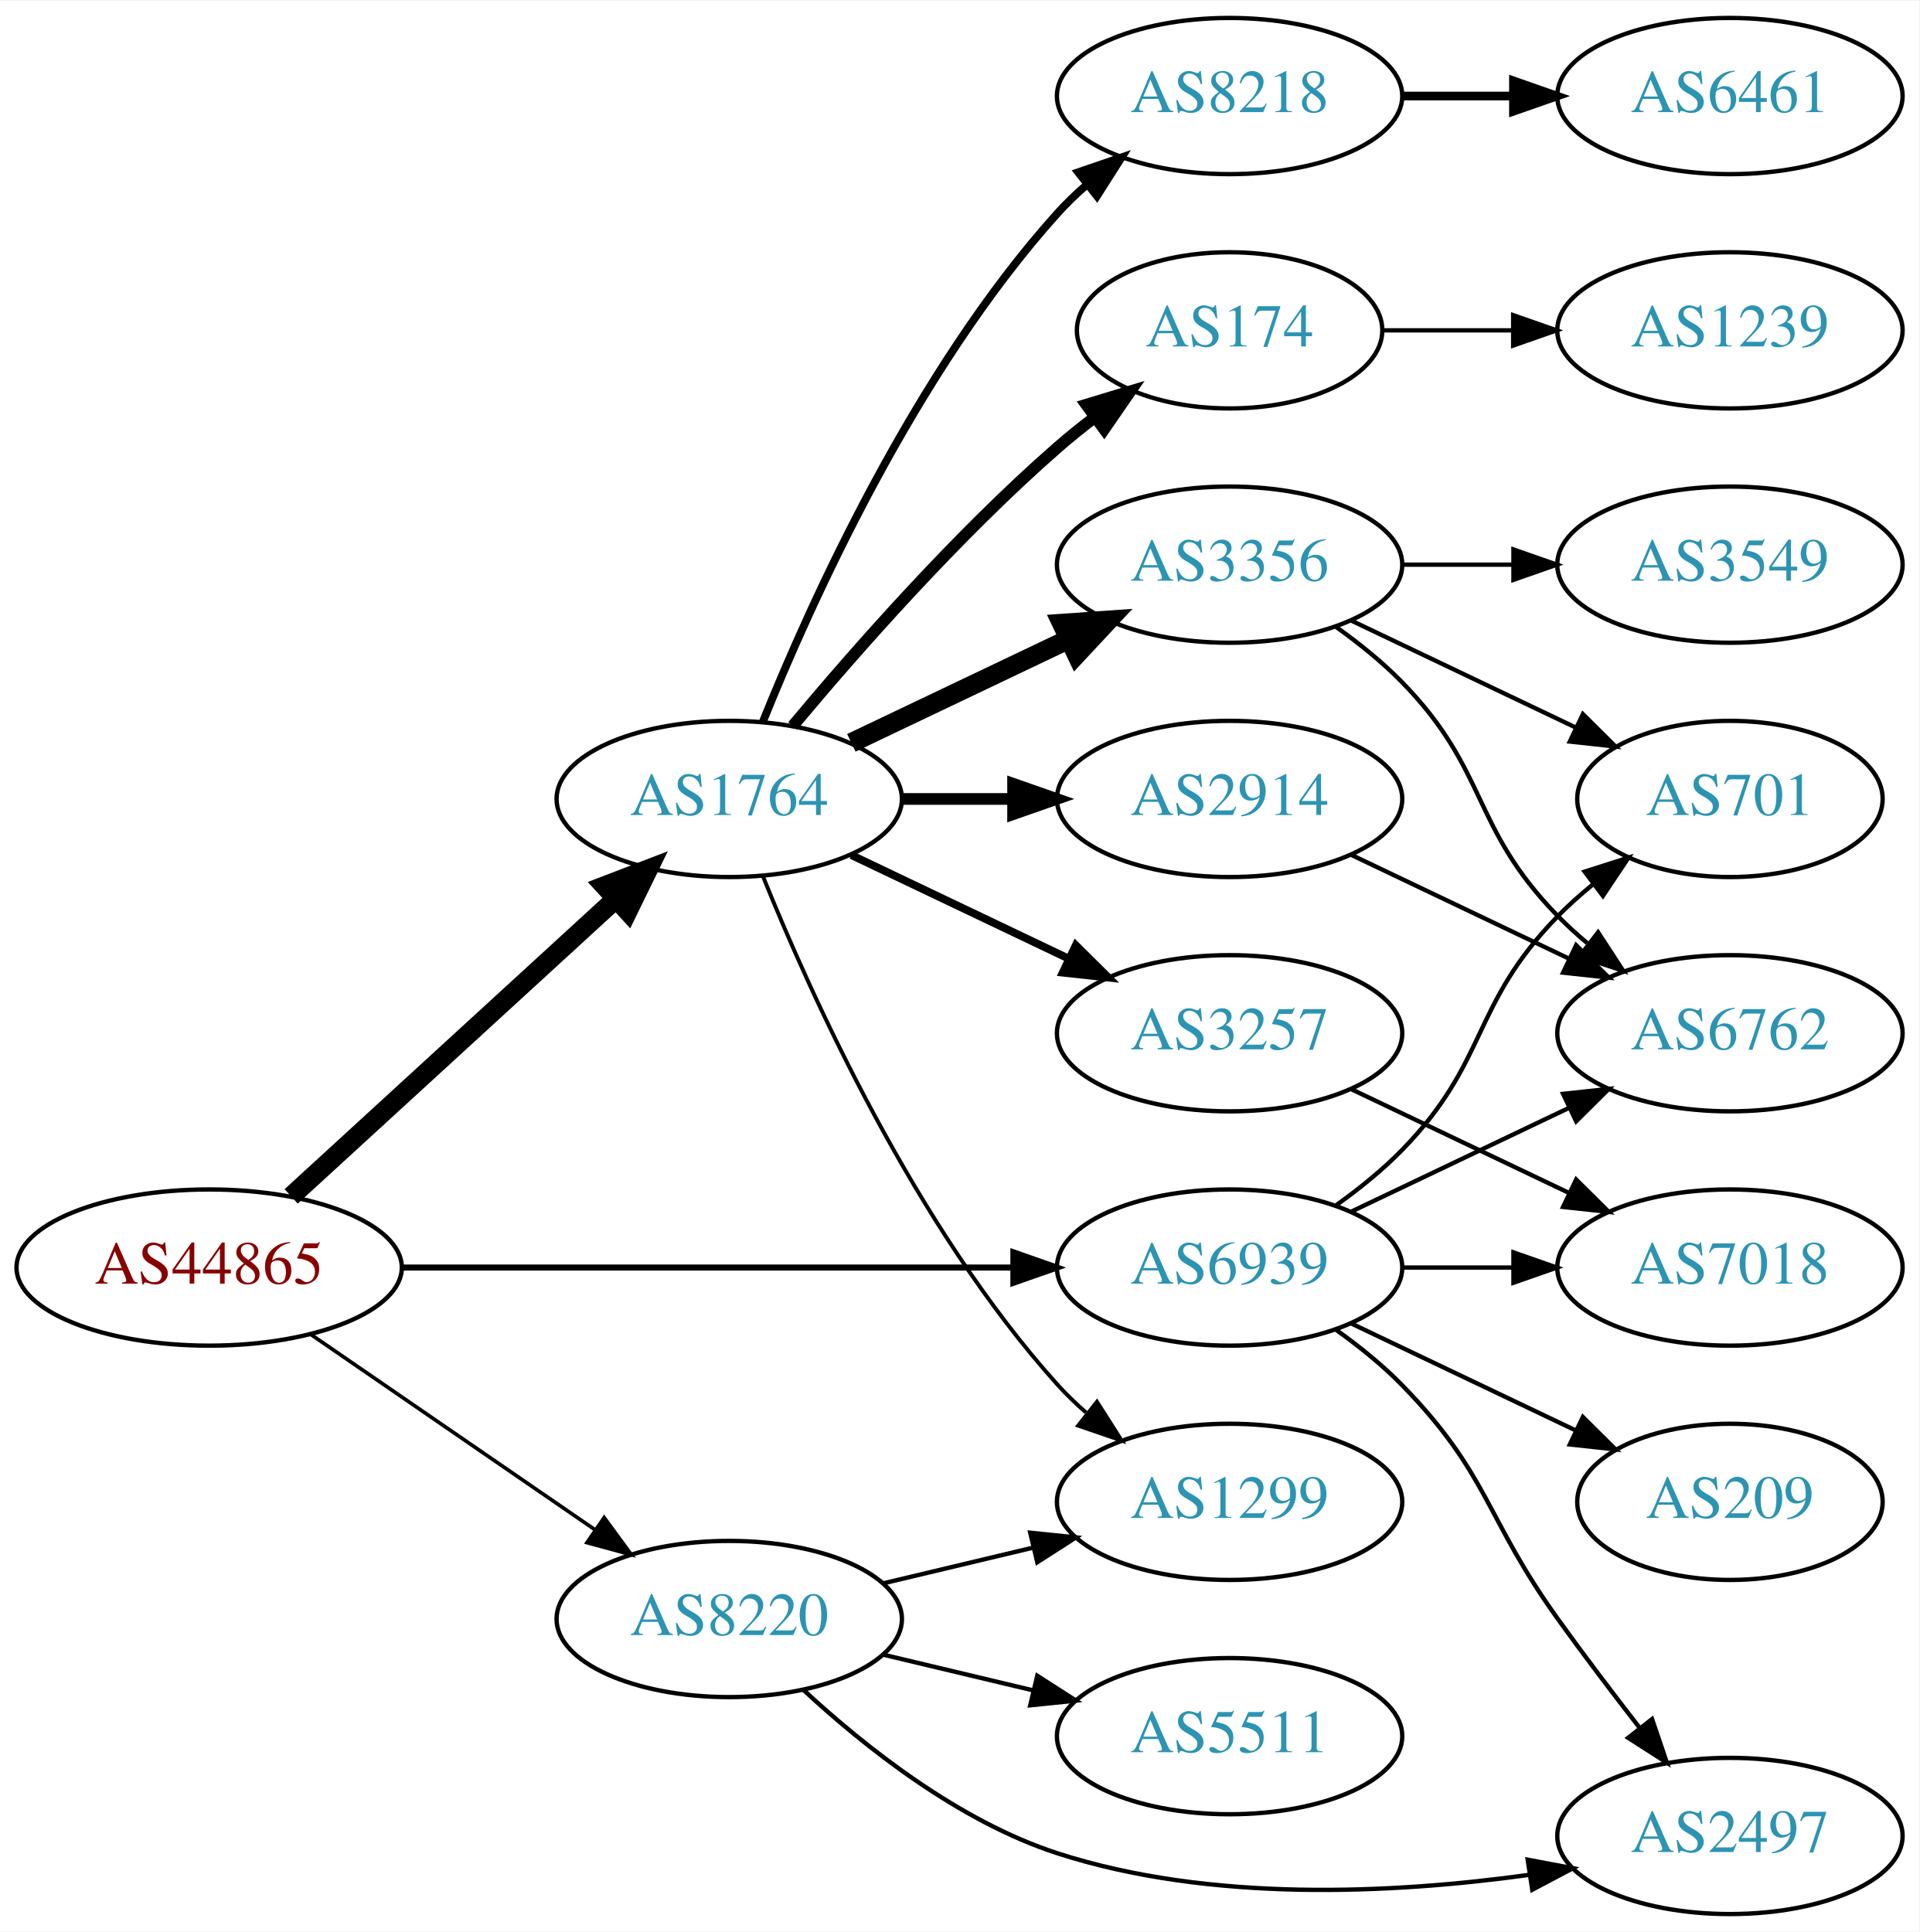
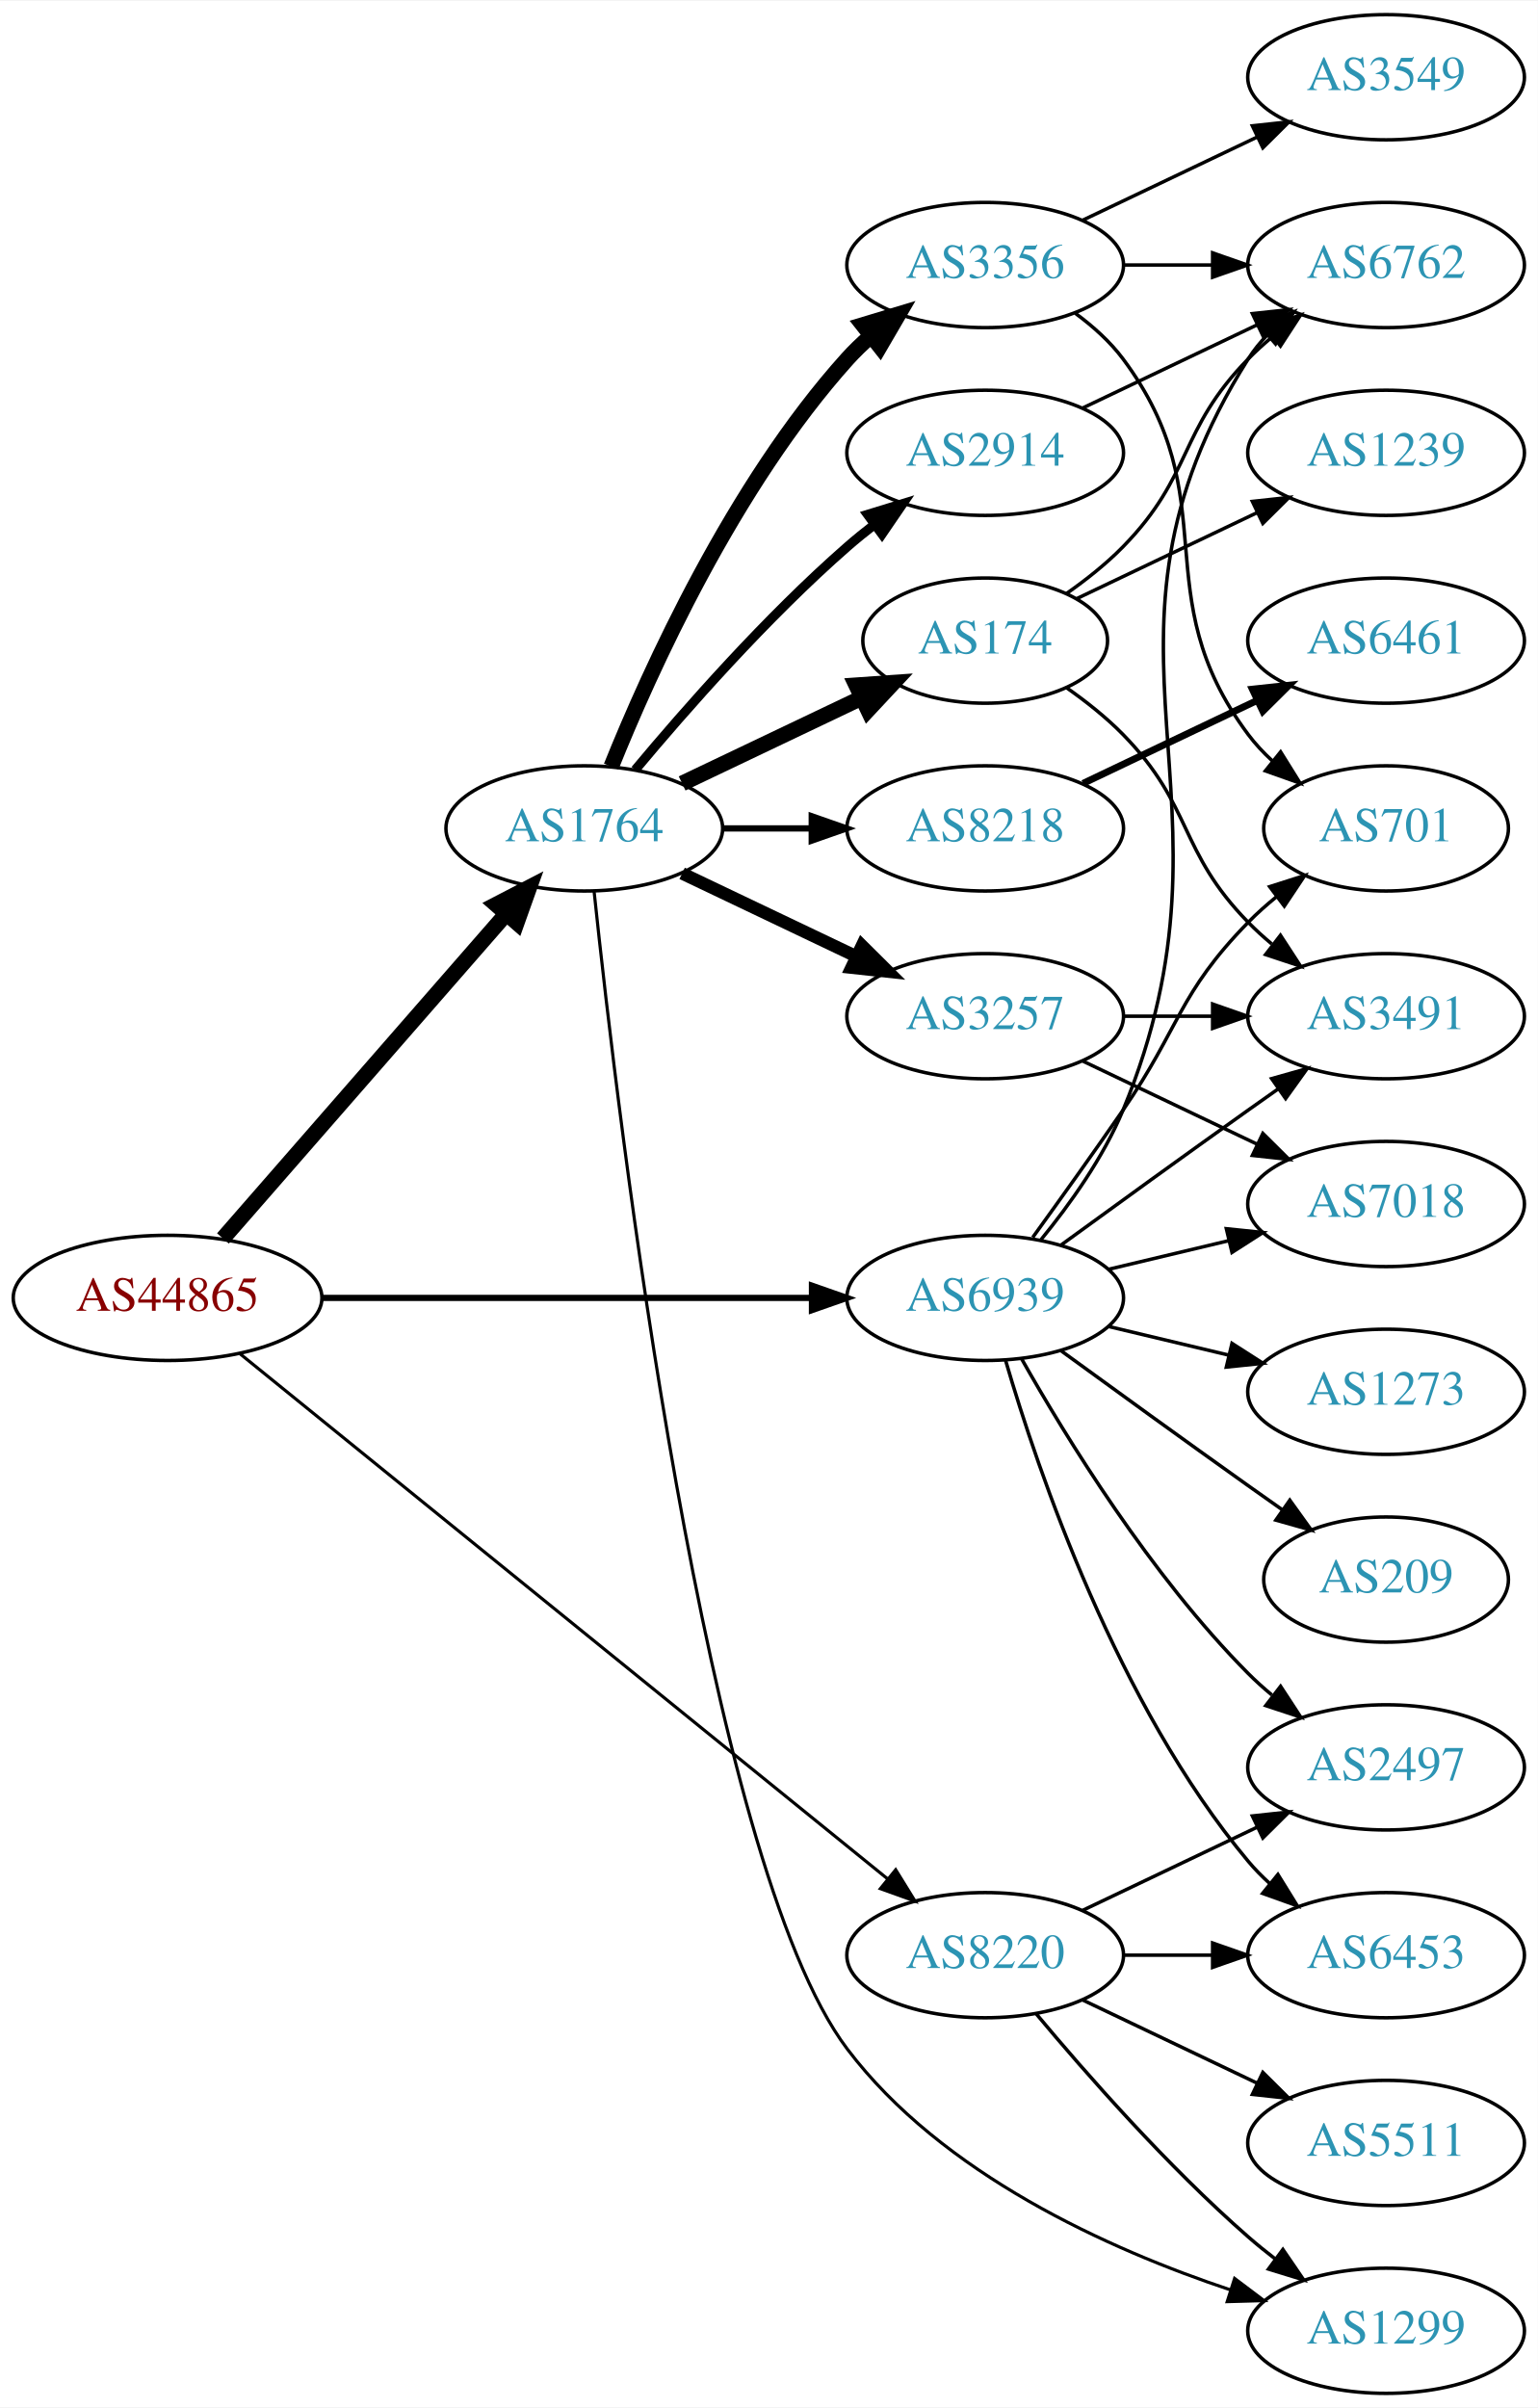
- <svg xmlns="http://www.w3.org/2000/svg" xmlns:xlink="http://www.w3.org/1999/xlink" width="442pt" height="445pt" viewBox="0.00 0.00 442.27 445.00">
-   <g id="graph0" class="graph" transform="scale(1 1) rotate(0) translate(4 441)">
-     <polygon fill="white" stroke="none" points="-4,4 -4,-441 438.271,-441 438.271,4 -4,4" />
+ <svg xmlns="http://www.w3.org/2000/svg" xmlns:xlink="http://www.w3.org/1999/xlink" width="442pt" height="692pt" viewBox="0.00 0.00 442.27 692.00">
+   <g id="graph0" class="graph" transform="scale(1 1) rotate(0) translate(4 688)">
+     <polygon fill="white" stroke="none" points="-4,4 -4,-688 438.271,-688 438.271,4 -4,4" />
    <g id="node1" class="node">
      <g id="a_node1">
        <a xlink:href="/asn/44865" xlink:title="AS44865 ~ derStandard.at GmbH [AT]">
-           <ellipse fill="#ffffff" stroke="black" cx="44.196" cy="-149" rx="44.393" ry="18" />
-           <text text-anchor="middle" x="44.196" y="-145.3" font-family="Times,serif" font-size="14.00" fill="#880000">AS44865</text>
+           <ellipse fill="#ffffff" stroke="black" cx="44.196" cy="-315" rx="44.393" ry="18" />
+           <text text-anchor="middle" x="44.196" y="-311.3" font-family="Times,serif" font-size="14.00" fill="#880000">AS44865</text>
        </a>
      </g>
    </g>
    <g id="node2" class="node">
      <g id="a_node2">
        <a xlink:href="/asn/1764" xlink:title="AS1764 ~ NEXTLAYER-AS [AT]">
-           <ellipse fill="#ffffff" stroke="black" cx="164.039" cy="-257" rx="39.794" ry="18" />
-           <text text-anchor="middle" x="164.039" y="-253.3" font-family="Times,serif" font-size="14.00" fill="#2c94b3">AS1764</text>
+           <ellipse fill="#ffffff" stroke="black" cx="164.039" cy="-450" rx="39.794" ry="18" />
+           <text text-anchor="middle" x="164.039" y="-446.3" font-family="Times,serif" font-size="14.00" fill="#2c94b3">AS1764</text>
        </a>
      </g>
    </g>
    <g id="edge1" class="edge">
-       <path fill="none" stroke="black" stroke-width="4.5" d="M63.094,-165.403C83.022,-183.667 115.38,-213.322 137.857,-233.921" />
-       <polygon fill="black" stroke="black" stroke-width="4.5" points="135.326,-236.943 145.359,-240.797 140.647,-231.137 135.326,-236.943" />
+       <path fill="none" stroke="black" stroke-width="4.5" d="M60.121,-332.098C80.663,-355.631 117.782,-398.155 141.379,-425.187" />
+       <polygon fill="black" stroke="black" stroke-width="4.5" points="138.692,-428.097 148.235,-433.041 144.625,-422.918 138.692,-428.097" />
    </g>
    <g id="node3" class="node">
      <g id="a_node3">
        <a xlink:href="/asn/8220" xlink:title="AS8220 ~ COLT [GB]">
-           <ellipse fill="#ffffff" stroke="black" cx="164.039" cy="-68" rx="39.794" ry="18" />
-           <text text-anchor="middle" x="164.039" y="-64.3" font-family="Times,serif" font-size="14.00" fill="#2c94b3">AS8220</text>
+           <ellipse fill="#ffffff" stroke="black" cx="279.332" cy="-126" rx="39.794" ry="18" />
+           <text text-anchor="middle" x="279.332" y="-122.3" font-family="Times,serif" font-size="14.00" fill="#2c94b3">AS8220</text>
        </a>
      </g>
    </g>
    <g id="edge2" class="edge">
-       <path fill="none" stroke="black" stroke-width="0.844" d="M67.639,-133.574C86.22,-120.802 112.781,-102.545 133.161,-88.537" />
-       <polygon fill="black" stroke="black" stroke-width="0.844" points="135.216,-91.371 141.475,-82.822 131.251,-85.602 135.216,-91.371" />
+       <path fill="none" stroke="black" stroke-width="0.9" d="M65.073,-298.886C106.832,-265.033 203.727,-186.481 251.172,-148.018" />
+       <polygon fill="black" stroke="black" stroke-width="0.9" points="253.596,-150.558 259.16,-141.542 249.188,-145.121 253.596,-150.558" />
    </g>
    <g id="node4" class="node">
      <g id="a_node4">
        <a xlink:href="/asn/6939" xlink:title="AS6939 ~ Hurricane Electric LLC [US]">
-           <ellipse fill="#ffffff" stroke="black" cx="279.332" cy="-149" rx="39.794" ry="18" />
-           <text text-anchor="middle" x="279.332" y="-145.3" font-family="Times,serif" font-size="14.00" fill="#2c94b3">AS6939</text>
+           <ellipse fill="#ffffff" stroke="black" cx="279.332" cy="-315" rx="39.794" ry="18" />
+           <text text-anchor="middle" x="279.332" y="-311.3" font-family="Times,serif" font-size="14.00" fill="#2c94b3">AS6939</text>
        </a>
      </g>
    </g>
    <g id="edge3" class="edge">
-       <path fill="none" stroke="black" stroke-width="1.406" d="M88.501,-149C128.439,-149 187.674,-149 229.329,-149" />
-       <polygon fill="black" stroke="black" stroke-width="1.406" points="229.518,-152.5 239.518,-149 229.518,-145.5 229.518,-152.5" />
+       <path fill="none" stroke="black" stroke-width="1.8" d="M88.501,-315C128.439,-315 187.674,-315 229.329,-315" />
+       <polygon fill="black" stroke="black" stroke-width="1.8" points="229.518,-318.5 239.518,-315 229.518,-311.5 229.518,-318.5" />
    </g>
    <g id="node5" class="node">
      <g id="a_node5">
-         <a xlink:href="/asn/3257" xlink:title="AS3257 ~ GTT [DE]">
-           <ellipse fill="#ffffff" stroke="black" cx="279.332" cy="-203" rx="39.794" ry="18" />
-           <text text-anchor="middle" x="279.332" y="-199.3" font-family="Times,serif" font-size="14.00" fill="#2c94b3">AS3257</text>
+         <a xlink:href="/asn/174" xlink:title="AS174 ~ Cogent Communications [US]">
+           <ellipse fill="#ffffff" stroke="black" cx="279.332" cy="-504" rx="35.194" ry="18" />
+           <text text-anchor="middle" x="279.332" y="-500.3" font-family="Times,serif" font-size="14.00" fill="#2c94b3">AS174</text>
        </a>
      </g>
    </g>
    <g id="edge4" class="edge">
-       <path fill="none" stroke="black" stroke-width="1.8" d="M192.175,-244.066C207.169,-236.919 225.99,-227.948 242.213,-220.215" />
-       <polygon fill="black" stroke="black" stroke-width="1.8" points="243.895,-223.291 251.417,-215.829 240.884,-216.972 243.895,-223.291" />
+       <path fill="none" stroke="black" stroke-width="4.5" d="M192.175,-462.934C207.607,-470.29 227.092,-479.577 243.628,-487.459" />
+       <polygon fill="black" stroke="black" stroke-width="4.5" points="242.248,-491.163 252.969,-491.911 245.636,-484.054 242.248,-491.163" />
    </g>
    <g id="node6" class="node">
      <g id="a_node6">
-         <a xlink:href="/asn/8218" xlink:title="AS8218 ~ legacy Neotelecoms [FR]">
-           <ellipse fill="#ffffff" stroke="black" cx="279.332" cy="-419" rx="39.794" ry="18" />
-           <text text-anchor="middle" x="279.332" y="-415.3" font-family="Times,serif" font-size="14.00" fill="#2c94b3">AS8218</text>
+         <a xlink:href="/asn/3257" xlink:title="AS3257 ~ GTT [DE]">
+           <ellipse fill="#ffffff" stroke="black" cx="279.332" cy="-396" rx="39.794" ry="18" />
+           <text text-anchor="middle" x="279.332" y="-392.3" font-family="Times,serif" font-size="14.00" fill="#2c94b3">AS3257</text>
        </a>
      </g>
    </g>
    <g id="edge5" class="edge">
-       <path fill="none" stroke="black" stroke-width="1.8" d="M171.786,-274.787C182.837,-302.243 206.891,-355.578 239.685,-392 241.688,-394.224 243.906,-396.363 246.239,-398.397" />
-       <polygon fill="black" stroke="black" stroke-width="1.8" points="244.437,-401.433 254.458,-404.873 248.769,-395.935 244.437,-401.433" />
+       <path fill="none" stroke="black" stroke-width="3.6" d="M192.175,-437.066C207.169,-429.919 225.99,-420.948 242.213,-413.215" />
+       <polygon fill="black" stroke="black" stroke-width="3.6" points="243.895,-416.291 251.417,-408.829 240.884,-409.972 243.895,-416.291" />
    </g>
    <g id="node7" class="node">
      <g id="a_node7">
-         <a xlink:href="/asn/174" xlink:title="AS174 ~ Cogent Communications [US]">
-           <ellipse fill="#ffffff" stroke="black" cx="279.332" cy="-365" rx="35.194" ry="18" />
-           <text text-anchor="middle" x="279.332" y="-361.3" font-family="Times,serif" font-size="14.00" fill="#2c94b3">AS174</text>
+         <a xlink:href="/asn/8218" xlink:title="AS8218 ~ legacy Neotelecoms [FR]">
+           <ellipse fill="#ffffff" stroke="black" cx="279.332" cy="-450" rx="39.794" ry="18" />
+           <text text-anchor="middle" x="279.332" y="-446.3" font-family="Times,serif" font-size="14.00" fill="#2c94b3">AS8218</text>
        </a>
      </g>
    </g>
    <g id="edge6" class="edge">
-       <path fill="none" stroke="black" stroke-width="2.7" d="M178.669,-273.817C192.951,-290.929 216.498,-317.745 239.685,-338 242.355,-340.332 245.228,-342.648 248.158,-344.886" />
-       <polygon fill="black" stroke="black" stroke-width="2.7" points="246.309,-347.87 256.449,-350.939 250.436,-342.216 246.309,-347.87" />
+       <path fill="none" stroke="black" stroke-width="1.8" d="M203.711,-450C211.914,-450 220.678,-450 229.21,-450" />
+       <polygon fill="black" stroke="black" stroke-width="1.8" points="229.449,-453.5 239.449,-450 229.449,-446.5 229.449,-453.5" />
    </g>
    <g id="node8" class="node">
      <g id="a_node8">
-         <a xlink:href="/asn/2914" xlink:title="AS2914 ~ NTT America, Inc. [US]">
-           <ellipse fill="#ffffff" stroke="black" cx="279.332" cy="-257" rx="39.794" ry="18" />
-           <text text-anchor="middle" x="279.332" y="-253.3" font-family="Times,serif" font-size="14.00" fill="#2c94b3">AS2914</text>
+         <a xlink:href="/asn/3356" xlink:title="AS3356 ~ Level 3 Parent, LLC [US]">
+           <ellipse fill="#ffffff" stroke="black" cx="279.332" cy="-612" rx="39.794" ry="18" />
+           <text text-anchor="middle" x="279.332" y="-608.3" font-family="Times,serif" font-size="14.00" fill="#2c94b3">AS3356</text>
        </a>
      </g>
    </g>
    <g id="edge7" class="edge">
-       <path fill="none" stroke="black" stroke-width="2.7" d="M203.711,-257C211.914,-257 220.678,-257 229.21,-257" />
-       <polygon fill="black" stroke="black" stroke-width="2.7" points="229.449,-260.5 239.449,-257 229.449,-253.5 229.449,-260.5" />
+       <path fill="none" stroke="black" stroke-width="4.5" d="M171.786,-467.787C182.837,-495.243 206.891,-548.578 239.685,-585 241.688,-587.224 243.906,-589.363 246.239,-591.397" />
+       <polygon fill="black" stroke="black" stroke-width="4.5" points="244.166,-594.777 254.458,-597.873 249.04,-588.591 244.166,-594.777" />
    </g>
    <g id="node9" class="node">
      <g id="a_node9">
-         <a xlink:href="/asn/3356" xlink:title="AS3356 ~ Level 3 Parent, LLC [US]">
-           <ellipse fill="#ffffff" stroke="black" cx="279.332" cy="-311" rx="39.794" ry="18" />
-           <text text-anchor="middle" x="279.332" y="-307.3" font-family="Times,serif" font-size="14.00" fill="#2c94b3">AS3356</text>
+         <a xlink:href="/asn/2914" xlink:title="AS2914 ~ NTT America, Inc. [US]">
+           <ellipse fill="#ffffff" stroke="black" cx="279.332" cy="-558" rx="39.794" ry="18" />
+           <text text-anchor="middle" x="279.332" y="-554.3" font-family="Times,serif" font-size="14.00" fill="#2c94b3">AS2914</text>
        </a>
      </g>
    </g>
    <g id="edge8" class="edge">
-       <path fill="none" stroke="black" stroke-width="4.5" d="M192.175,-269.934C207.169,-277.081 225.99,-286.052 242.213,-293.785" />
-       <polygon fill="black" stroke="black" stroke-width="4.5" points="240.695,-297.423 251.417,-298.171 244.084,-290.314 240.695,-297.423" />
+       <path fill="none" stroke="black" stroke-width="2.7" d="M178.669,-466.817C192.951,-483.929 216.498,-510.745 239.685,-531 242.151,-533.154 244.789,-535.294 247.487,-537.372" />
+       <polygon fill="black" stroke="black" stroke-width="2.7" points="245.512,-540.264 255.641,-543.37 249.66,-534.625 245.512,-540.264" />
    </g>
    <g id="node10" class="node">
      <g id="a_node10">
        <a xlink:href="/asn/1299" xlink:title="AS1299 ~ Telia Carrier [EU]">
-           <ellipse fill="#ffffff" stroke="black" cx="279.332" cy="-95" rx="39.794" ry="18" />
-           <text text-anchor="middle" x="279.332" y="-91.3" font-family="Times,serif" font-size="14.00" fill="#2c94b3">AS1299</text>
+           <ellipse fill="#ffffff" stroke="black" cx="394.625" cy="-18" rx="39.794" ry="18" />
+           <text text-anchor="middle" x="394.625" y="-14.3" font-family="Times,serif" font-size="14.00" fill="#2c94b3">AS1299</text>
        </a>
      </g>
    </g>
    <g id="edge9" class="edge">
-       <path fill="none" stroke="black" stroke-width="0.9" d="M171.786,-239.213C182.837,-211.757 206.891,-158.422 239.685,-122 241.688,-119.776 243.906,-117.637 246.239,-115.603" />
-       <polygon fill="black" stroke="black" stroke-width="0.9" points="248.769,-118.065 254.458,-109.127 244.437,-112.567 248.769,-118.065" />
-     </g>
-     <g id="edge18" class="edge">
-       <path fill="none" stroke="black" d="M199.646,-76.248C210.517,-78.838 222.671,-81.735 234.114,-84.462" />
-       <polygon fill="black" stroke="black" points="233.397,-87.889 243.936,-86.803 235.02,-81.08 233.397,-87.889" />
+       <path fill="none" stroke="black" stroke-width="0.9" d="M166.867,-431.796C173.619,-367.622 198.886,-152.894 239.685,-99 266.927,-63.015 314.825,-41.44 349.978,-29.714" />
+       <polygon fill="black" stroke="black" stroke-width="0.9" points="351.066,-33.041 359.527,-26.664 348.937,-26.373 351.066,-33.041" />
+     </g>
+     <g id="edge20" class="edge">
+       <path fill="none" stroke="black" d="M293.962,-109.183C308.244,-92.071 331.791,-65.255 354.978,-45 357.444,-42.846 360.082,-40.706 362.78,-38.628" />
+       <polygon fill="black" stroke="black" points="364.953,-41.375 370.934,-32.63 360.805,-35.736 364.953,-41.375" />
+     </g>
+     <g id="node18" class="node">
+       <g id="a_node18">
+         <a xlink:href="/asn/5511" xlink:title="AS5511 ~ Orange S.A. [FR]">
+           <ellipse fill="#ffffff" stroke="black" cx="394.625" cy="-72" rx="39.794" ry="18" />
+           <text text-anchor="middle" x="394.625" y="-68.3" font-family="Times,serif" font-size="14.00" fill="#2c94b3">AS5511</text>
+         </a>
+       </g>
+     </g>
+     <g id="edge21" class="edge">
+       <path fill="none" stroke="black" d="M307.468,-113.066C322.462,-105.919 341.283,-96.948 357.506,-89.215" />
+       <polygon fill="black" stroke="black" points="359.188,-92.291 366.71,-84.829 356.177,-85.972 359.188,-92.291" />
+     </g>
+     <g id="node19" class="node">
+       <g id="a_node19">
+         <a xlink:href="/asn/2497" xlink:title="AS2497 ~ Internet Initiative Japan Inc. [JP]">
+           <ellipse fill="#ffffff" stroke="black" cx="394.625" cy="-180" rx="39.794" ry="18" />
+           <text text-anchor="middle" x="394.625" y="-176.3" font-family="Times,serif" font-size="14.00" fill="#2c94b3">AS2497</text>
+         </a>
+       </g>
+     </g>
+     <g id="edge22" class="edge">
+       <path fill="none" stroke="black" d="M307.468,-138.934C322.462,-146.081 341.283,-155.052 357.506,-162.785" />
+       <polygon fill="black" stroke="black" points="356.177,-166.028 366.71,-167.171 359.188,-159.709 356.177,-166.028" />
+     </g>
+     <g id="node20" class="node">
+       <g id="a_node20">
+         <a xlink:href="/asn/6453" xlink:title="AS6453 ~ TATA COMMUNICATIONS (AMERICA) INC [US]">
+           <ellipse fill="#ffffff" stroke="black" cx="394.625" cy="-126" rx="39.794" ry="18" />
+           <text text-anchor="middle" x="394.625" y="-122.3" font-family="Times,serif" font-size="14.00" fill="#2c94b3">AS6453</text>
+         </a>
+       </g>
+     </g>
+     <g id="edge23" class="edge">
+       <path fill="none" stroke="black" d="M319.004,-126C327.207,-126 335.971,-126 344.503,-126" />
+       <polygon fill="black" stroke="black" points="344.742,-129.5 354.742,-126 344.742,-122.5 344.742,-129.5" />
+     </g>
+     <g id="node11" class="node">
+       <g id="a_node11">
+         <a xlink:href="/asn/6762" xlink:title="AS6762 ~ TELECOM ITALIA SPARKLE S.p.A. [IT]">
+           <ellipse fill="#ffffff" stroke="black" cx="394.625" cy="-612" rx="39.794" ry="18" />
+           <text text-anchor="middle" x="394.625" y="-608.3" font-family="Times,serif" font-size="14.00" fill="#2c94b3">AS6762</text>
+         </a>
+       </g>
+     </g>
+     <g id="edge26" class="edge">
+       <path fill="none" stroke="black" d="M295.415,-331.777C303.663,-341.869 313.325,-355.369 318.978,-369 356.264,-458.899 303.028,-502.7 354.978,-585 356.534,-587.466 358.406,-589.768 360.475,-591.905" />
+       <polygon fill="black" stroke="black" points="358.254,-594.611 368.099,-598.528 362.845,-589.327 358.254,-594.611" />
+     </g>
+     <g id="node12" class="node">
+       <g id="a_node12">
+         <a xlink:href="/asn/3491" xlink:title="AS3491 ~ PCCW Global, Inc. [US]">
+           <ellipse fill="#ffffff" stroke="black" cx="394.625" cy="-396" rx="39.794" ry="18" />
+           <text text-anchor="middle" x="394.625" y="-392.3" font-family="Times,serif" font-size="14.00" fill="#2c94b3">AS3491</text>
+         </a>
+       </g>
+     </g>
+     <g id="edge31" class="edge">
+       <path fill="none" stroke="black" d="M301.18,-330.222C316.114,-341.091 336.727,-356.025 354.978,-369 357.799,-371.005 360.742,-373.085 363.69,-375.159" />
+       <polygon fill="black" stroke="black" points="361.717,-378.05 371.914,-380.926 365.736,-372.319 361.717,-378.05" />
+     </g>
+     <g id="node14" class="node">
+       <g id="a_node14">
+         <a xlink:href="/asn/7018" xlink:title="AS7018 ~ AT&amp;T Services, Inc. [US]">
+           <ellipse fill="#ffffff" stroke="black" cx="394.625" cy="-342" rx="39.794" ry="18" />
+           <text text-anchor="middle" x="394.625" y="-338.3" font-family="Times,serif" font-size="14.00" fill="#2c94b3">AS7018</text>
+         </a>
+       </g>
+     </g>
+     <g id="edge28" class="edge">
+       <path fill="none" stroke="black" d="M314.939,-323.248C325.81,-325.838 337.964,-328.735 349.407,-331.462" />
+       <polygon fill="black" stroke="black" points="348.69,-334.889 359.229,-333.803 350.313,-328.08 348.69,-334.889" />
    </g>
    <g id="node17" class="node">
      <g id="a_node17">
-         <a xlink:href="/asn/5511" xlink:title="AS5511 ~ Orange S.A. [FR]">
-           <ellipse fill="#ffffff" stroke="black" cx="279.332" cy="-41" rx="39.794" ry="18" />
-           <text text-anchor="middle" x="279.332" y="-37.3" font-family="Times,serif" font-size="14.00" fill="#2c94b3">AS5511</text>
-         </a>
-       </g>
-     </g>
-     <g id="edge17" class="edge">
-       <path fill="none" stroke="black" d="M199.646,-59.752C210.517,-57.162 222.671,-54.265 234.114,-51.538" />
-       <polygon fill="black" stroke="black" points="235.02,-54.92 243.936,-49.197 233.397,-48.111 235.02,-54.92" />
-     </g>
-     <g id="node18" class="node">
-       <g id="a_node18">
-         <a xlink:href="/asn/2497" xlink:title="AS2497 ~ Internet Initiative Japan Inc. [JP]">
-           <ellipse fill="#ffffff" stroke="black" cx="394.625" cy="-18" rx="39.794" ry="18" />
-           <text text-anchor="middle" x="394.625" y="-14.3" font-family="Times,serif" font-size="14.00" fill="#2c94b3">AS2497</text>
-         </a>
-       </g>
-     </g>
-     <g id="edge19" class="edge">
-       <path fill="none" stroke="black" d="M181.094,-51.694C195.155,-38.66 216.859,-21.391 239.685,-14 274.876,-2.606 316.994,-4.696 348.273,-9.024" />
-       <polygon fill="black" stroke="black" points="348.028,-12.527 358.439,-10.561 349.074,-5.605 348.028,-12.527" />
-     </g>
-     <g id="node12" class="node">
-       <g id="a_node12">
-         <a xlink:href="/asn/6762" xlink:title="AS6762 ~ TELECOM ITALIA SPARKLE S.p.A. [IT]">
-           <ellipse fill="#ffffff" stroke="black" cx="394.625" cy="-203" rx="39.794" ry="18" />
-           <text text-anchor="middle" x="394.625" y="-199.3" font-family="Times,serif" font-size="14.00" fill="#2c94b3">AS6762</text>
-         </a>
-       </g>
-     </g>
-     <g id="edge20" class="edge">
-       <path fill="none" stroke="black" d="M307.468,-161.934C322.462,-169.081 341.283,-178.052 357.506,-185.785" />
-       <polygon fill="black" stroke="black" points="356.177,-189.028 366.71,-190.171 359.188,-182.709 356.177,-189.028" />
-     </g>
-     <g id="node14" class="node">
-       <g id="a_node14">
        <a xlink:href="/asn/701" xlink:title="AS701 ~ UUNET [US]">
-           <ellipse fill="#ffffff" stroke="black" cx="394.625" cy="-257" rx="35.194" ry="18" />
-           <text text-anchor="middle" x="394.625" y="-253.3" font-family="Times,serif" font-size="14.00" fill="#2c94b3">AS701</text>
+           <ellipse fill="#ffffff" stroke="black" cx="394.625" cy="-450" rx="35.194" ry="18" />
+           <text text-anchor="middle" x="394.625" y="-446.3" font-family="Times,serif" font-size="14.00" fill="#2c94b3">AS701</text>
+         </a>
+       </g>
+     </g>
+     <g id="edge27" class="edge">
+       <path fill="none" stroke="black" d="M293.011,-332.406C300.626,-342.937 310.459,-356.67 318.978,-369 335.374,-392.731 334.806,-402.383 354.978,-423 357.457,-425.534 360.204,-427.983 363.056,-430.304" />
+       <polygon fill="black" stroke="black" points="361.148,-433.248 371.242,-436.468 365.359,-427.657 361.148,-433.248" />
+     </g>
+     <g id="edge29" class="edge">
+       <path fill="none" stroke="black" d="M289.791,-297.51C302.573,-274.904 327.005,-235.114 354.978,-207 357.089,-204.879 359.385,-202.812 361.77,-200.829" />
+       <polygon fill="black" stroke="black" points="364.286,-203.31 370.086,-194.444 360.023,-197.758 364.286,-203.31" />
+     </g>
+     <g id="edge30" class="edge">
+       <path fill="none" stroke="black" d="M285.206,-296.998C294.52,-265.156 317.336,-198.019 354.978,-153 356.848,-150.763 358.947,-148.626 361.173,-146.604" />
+       <polygon fill="black" stroke="black" points="363.52,-149.207 369.092,-140.196 359.116,-143.766 363.52,-149.207" />
+     </g>
+     <g id="node21" class="node">
+       <g id="a_node21">
+         <a xlink:href="/asn/209" xlink:title="AS209 ~ CenturyLink Communications, LLC [US]">
+           <ellipse fill="#ffffff" stroke="black" cx="394.625" cy="-234" rx="35.194" ry="18" />
+           <text text-anchor="middle" x="394.625" y="-230.3" font-family="Times,serif" font-size="14.00" fill="#2c94b3">AS209</text>
        </a>
      </g>
    </g>
    <g id="edge24" class="edge">
-       <path fill="none" stroke="black" d="M303.926,-163.389C309.182,-167.148 314.513,-171.437 318.978,-176 339.151,-196.617 334.806,-209.383 354.978,-230 357.457,-232.534 360.204,-234.983 363.056,-237.304" />
-       <polygon fill="black" stroke="black" points="361.148,-240.248 371.242,-243.468 365.359,-234.657 361.148,-240.248" />
+       <path fill="none" stroke="black" d="M301.18,-299.778C316.114,-288.909 336.727,-273.975 354.978,-261 358.188,-258.718 361.557,-256.339 364.912,-253.982" />
+       <polygon fill="black" stroke="black" points="366.94,-256.834 373.123,-248.23 362.924,-251.101 366.94,-256.834" />
+     </g>
+     <g id="node22" class="node">
+       <g id="a_node22">
+         <a xlink:href="/asn/1273" xlink:title="AS1273 ~ Vodafone Group PLC [EU]">
+           <ellipse fill="#ffffff" stroke="black" cx="394.625" cy="-288" rx="39.794" ry="18" />
+           <text text-anchor="middle" x="394.625" y="-284.3" font-family="Times,serif" font-size="14.00" fill="#2c94b3">AS1273</text>
+         </a>
+       </g>
+     </g>
+     <g id="edge25" class="edge">
+       <path fill="none" stroke="black" d="M314.939,-306.752C325.81,-304.162 337.964,-301.265 349.407,-298.538" />
+       <polygon fill="black" stroke="black" points="350.313,-301.92 359.229,-296.197 348.69,-295.111 350.313,-301.92" />
+     </g>
+     <g id="edge10" class="edge">
+       <path fill="none" stroke="black" d="M302.714,-517.532C308.356,-521.49 314.17,-526.086 318.978,-531 339.151,-551.617 334.806,-564.383 354.978,-585 357.071,-587.139 359.354,-589.218 361.731,-591.21" />
+       <polygon fill="black" stroke="black" points="359.974,-594.275 370.031,-597.611 364.249,-588.732 359.974,-594.275" />
+     </g>
+     <g id="edge11" class="edge">
+       <path fill="none" stroke="black" d="M302.714,-490.468C308.356,-486.51 314.17,-481.914 318.978,-477 339.151,-456.383 334.806,-443.617 354.978,-423 357.071,-420.861 359.354,-418.782 361.731,-416.79" />
+       <polygon fill="black" stroke="black" points="364.249,-419.268 370.031,-410.389 359.974,-413.725 364.249,-419.268" />
+     </g>
+     <g id="node13" class="node">
+       <g id="a_node13">
+         <a xlink:href="/asn/1239" xlink:title="AS1239 ~ Sprint [US]">
+           <ellipse fill="#ffffff" stroke="black" cx="394.625" cy="-558" rx="39.794" ry="18" />
+           <text text-anchor="middle" x="394.625" y="-554.3" font-family="Times,serif" font-size="14.00" fill="#2c94b3">AS1239</text>
+         </a>
+       </g>
+     </g>
+     <g id="edge12" class="edge">
+       <path fill="none" stroke="black" d="M305.757,-516.119C321.059,-523.413 340.783,-532.814 357.665,-540.86" />
+       <polygon fill="black" stroke="black" points="356.172,-544.026 366.705,-545.169 359.184,-537.707 356.172,-544.026" />
+     </g>
+     <g id="edge13" class="edge">
+       <path fill="none" stroke="black" d="M319.004,-396C327.207,-396 335.971,-396 344.503,-396" />
+       <polygon fill="black" stroke="black" points="344.742,-399.5 354.742,-396 344.742,-392.5 344.742,-399.5" />
+     </g>
+     <g id="edge14" class="edge">
+       <path fill="none" stroke="black" d="M307.468,-383.066C322.462,-375.919 341.283,-366.948 357.506,-359.215" />
+       <polygon fill="black" stroke="black" points="359.188,-362.291 366.71,-354.829 356.177,-355.972 359.188,-362.291" />
+     </g>
+     <g id="node15" class="node">
+       <g id="a_node15">
+         <a xlink:href="/asn/6461" xlink:title="AS6461 ~ Zayo Bandwidth [US]">
+           <ellipse fill="#ffffff" stroke="black" cx="394.625" cy="-504" rx="39.794" ry="18" />
+           <text text-anchor="middle" x="394.625" y="-500.3" font-family="Times,serif" font-size="14.00" fill="#2c94b3">AS6461</text>
+         </a>
+       </g>
+     </g>
+     <g id="edge15" class="edge">
+       <path fill="none" stroke="black" stroke-width="2" d="M307.468,-462.934C322.462,-470.081 341.283,-479.052 357.506,-486.785" />
+       <polygon fill="black" stroke="black" stroke-width="2" points="356.177,-490.028 366.71,-491.171 359.188,-483.709 356.177,-490.028" />
+     </g>
+     <g id="edge18" class="edge">
+       <path fill="none" stroke="black" d="M319.004,-612C327.207,-612 335.971,-612 344.503,-612" />
+       <polygon fill="black" stroke="black" points="344.742,-615.5 354.742,-612 344.742,-608.5 344.742,-615.5" />
    </g>
    <g id="node16" class="node">
      <g id="a_node16">
-         <a xlink:href="/asn/7018" xlink:title="AS7018 ~ AT&amp;T Services, Inc. [US]">
-           <ellipse fill="#ffffff" stroke="black" cx="394.625" cy="-149" rx="39.794" ry="18" />
-           <text text-anchor="middle" x="394.625" y="-145.3" font-family="Times,serif" font-size="14.00" fill="#2c94b3">AS7018</text>
-         </a>
-       </g>
-     </g>
-     <g id="edge22" class="edge">
-       <path fill="none" stroke="black" d="M319.004,-149C327.207,-149 335.971,-149 344.503,-149" />
-       <polygon fill="black" stroke="black" points="344.742,-152.5 354.742,-149 344.742,-145.5 344.742,-152.5" />
-     </g>
-     <g id="edge21" class="edge">
-       <path fill="none" stroke="black" d="M303.926,-134.611C309.182,-130.852 314.513,-126.563 318.978,-122 339.151,-101.383 338.148,-91.425 354.978,-68 360.965,-59.668 367.734,-50.751 373.916,-42.788" />
-       <polygon fill="black" stroke="black" points="376.682,-44.933 380.088,-34.901 371.169,-40.619 376.682,-44.933" />
-     </g>
-     <g id="node19" class="node">
-       <g id="a_node19">
-         <a xlink:href="/asn/209" xlink:title="AS209 ~ CenturyLink Communications, LLC [US]">
-           <ellipse fill="#ffffff" stroke="black" cx="394.625" cy="-95" rx="35.194" ry="18" />
-           <text text-anchor="middle" x="394.625" y="-91.3" font-family="Times,serif" font-size="14.00" fill="#2c94b3">AS209</text>
-         </a>
-       </g>
-     </g>
-     <g id="edge23" class="edge">
-       <path fill="none" stroke="black" d="M307.468,-136.066C322.9,-128.71 342.385,-119.423 358.92,-111.541" />
-       <polygon fill="black" stroke="black" points="360.741,-114.551 368.262,-107.089 357.729,-108.232 360.741,-114.551" />
-     </g>
-     <g id="edge15" class="edge">
-       <path fill="none" stroke="black" d="M307.468,-190.066C322.462,-182.919 341.283,-173.948 357.506,-166.215" />
-       <polygon fill="black" stroke="black" points="359.188,-169.291 366.71,-161.829 356.177,-162.972 359.188,-169.291" />
-     </g>
-     <g id="node11" class="node">
-       <g id="a_node11">
-         <a xlink:href="/asn/6461" xlink:title="AS6461 ~ Zayo Bandwidth [US]">
-           <ellipse fill="#ffffff" stroke="black" cx="394.625" cy="-419" rx="39.794" ry="18" />
-           <text text-anchor="middle" x="394.625" y="-415.3" font-family="Times,serif" font-size="14.00" fill="#2c94b3">AS6461</text>
-         </a>
-       </g>
-     </g>
-     <g id="edge10" class="edge">
-       <path fill="none" stroke="black" stroke-width="2" d="M319.004,-419C327.207,-419 335.971,-419 344.503,-419" />
-       <polygon fill="black" stroke="black" stroke-width="2" points="344.742,-422.5 354.742,-419 344.742,-415.5 344.742,-422.5" />
-     </g>
-     <g id="node15" class="node">
-       <g id="a_node15">
-         <a xlink:href="/asn/1239" xlink:title="AS1239 ~ Sprint [US]">
-           <ellipse fill="#ffffff" stroke="black" cx="394.625" cy="-365" rx="39.794" ry="18" />
-           <text text-anchor="middle" x="394.625" y="-361.3" font-family="Times,serif" font-size="14.00" fill="#2c94b3">AS1239</text>
-         </a>
-       </g>
-     </g>
-     <g id="edge14" class="edge">
-       <path fill="none" stroke="black" d="M314.631,-365C324.008,-365 334.358,-365 344.393,-365" />
-       <polygon fill="black" stroke="black" points="344.681,-368.5 354.681,-365 344.681,-361.5 344.681,-368.5" />
+         <a xlink:href="/asn/3549" xlink:title="AS3549 ~ Level 3 Parent, LLC [US]">
+           <ellipse fill="#ffffff" stroke="black" cx="394.625" cy="-666" rx="39.794" ry="18" />
+           <text text-anchor="middle" x="394.625" y="-662.3" font-family="Times,serif" font-size="14.00" fill="#2c94b3">AS3549</text>
+         </a>
+       </g>
    </g>
    <g id="edge16" class="edge">
-       <path fill="none" stroke="black" d="M307.468,-244.066C322.462,-236.919 341.283,-227.948 357.506,-220.215" />
-       <polygon fill="black" stroke="black" points="359.188,-223.291 366.71,-215.829 356.177,-216.972 359.188,-223.291" />
-     </g>
-     <g id="edge11" class="edge">
-       <path fill="none" stroke="black" d="M303.926,-296.611C309.182,-292.852 314.513,-288.563 318.978,-284 339.151,-263.383 334.806,-250.617 354.978,-230 357.071,-227.861 359.354,-225.782 361.731,-223.79" />
-       <polygon fill="black" stroke="black" points="364.249,-226.268 370.031,-217.389 359.974,-220.725 364.249,-226.268" />
-     </g>
-     <g id="node13" class="node">
-       <g id="a_node13">
-         <a xlink:href="/asn/3549" xlink:title="AS3549 ~ Level 3 Parent, LLC [US]">
-           <ellipse fill="#ffffff" stroke="black" cx="394.625" cy="-311" rx="39.794" ry="18" />
-           <text text-anchor="middle" x="394.625" y="-307.3" font-family="Times,serif" font-size="14.00" fill="#2c94b3">AS3549</text>
-         </a>
-       </g>
-     </g>
-     <g id="edge12" class="edge">
-       <path fill="none" stroke="black" d="M319.004,-311C327.207,-311 335.971,-311 344.503,-311" />
-       <polygon fill="black" stroke="black" points="344.742,-314.5 354.742,-311 344.742,-307.5 344.742,-314.5" />
-     </g>
-     <g id="edge13" class="edge">
-       <path fill="none" stroke="black" d="M307.468,-298.066C322.9,-290.71 342.385,-281.423 358.92,-273.541" />
-       <polygon fill="black" stroke="black" points="360.741,-276.551 368.262,-269.089 357.729,-270.232 360.741,-276.551" />
+       <path fill="none" stroke="black" d="M307.468,-624.934C322.462,-632.081 341.283,-641.052 357.506,-648.785" />
+       <polygon fill="black" stroke="black" points="356.177,-652.028 366.71,-653.171 359.188,-645.709 356.177,-652.028" />
+     </g>
+     <g id="edge17" class="edge">
+       <path fill="none" stroke="black" d="M305.262,-598.118C310.338,-594.389 315.256,-589.984 318.978,-585 349.249,-544.458 324.707,-517.542 354.978,-477 356.986,-474.311 359.342,-471.791 361.883,-469.454" />
+       <polygon fill="black" stroke="black" points="364.297,-472.004 369.898,-463.011 359.912,-466.548 364.297,-472.004" />
+     </g>
+     <g id="edge19" class="edge">
+       <path fill="none" stroke="black" d="M307.468,-570.934C322.462,-578.081 341.283,-587.052 357.506,-594.785" />
+       <polygon fill="black" stroke="black" points="356.177,-598.028 366.71,-599.171 359.188,-591.709 356.177,-598.028" />
    </g>
  </g>
</svg>
